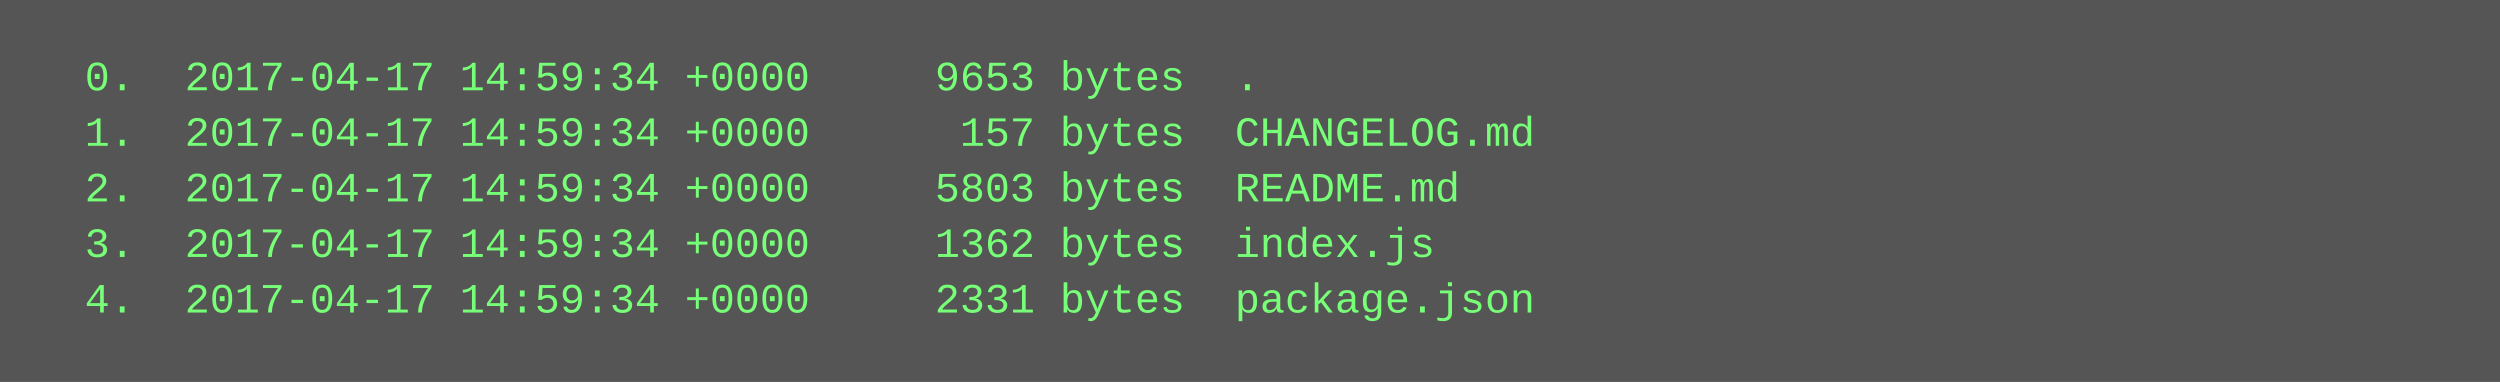
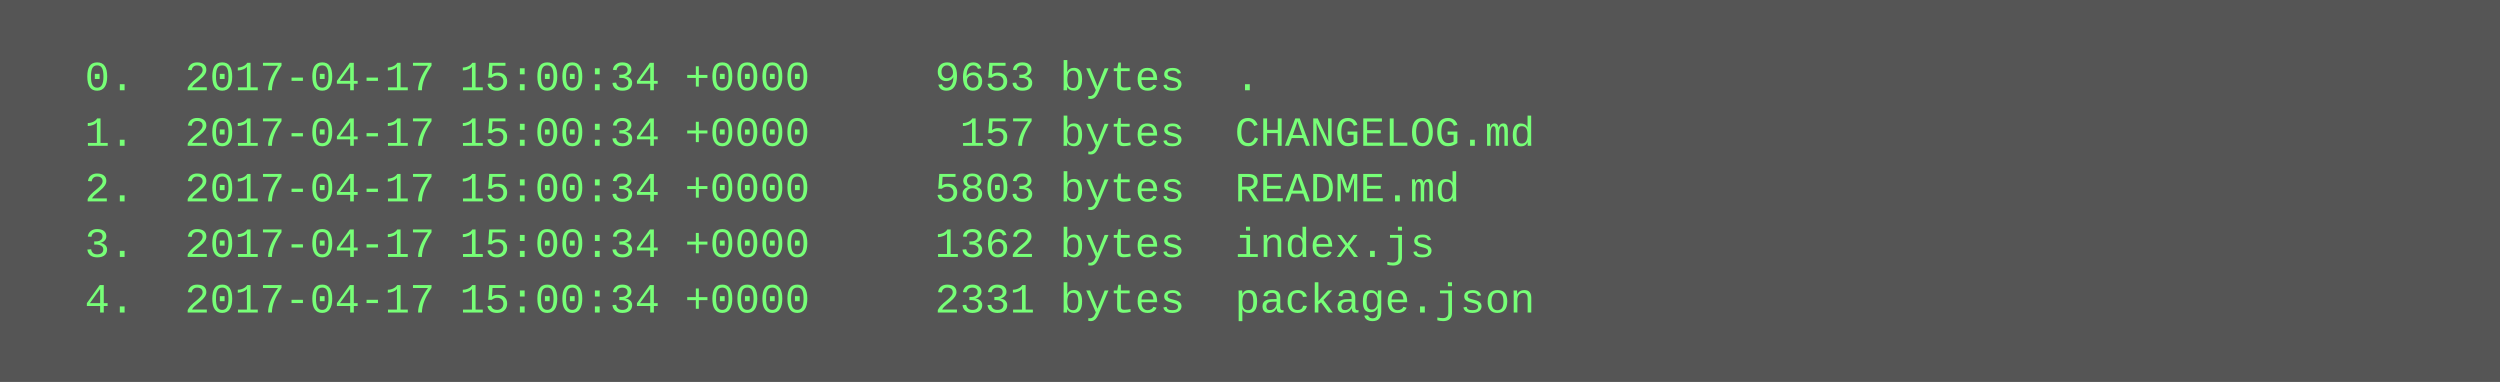
<svg xmlns="http://www.w3.org/2000/svg" height="110" width="720">
  <rect height="110" fill="#555" width="720" />
  <text fill="#7f7" font-family="Courier New" font-size="12" xml:space="preserve">
-     <tspan x="10" y="26">  0.  2017-04-17 14:59:34 +0000     9653 bytes  .</tspan>
-     <tspan x="10" y="42">  1.  2017-04-17 14:59:34 +0000      157 bytes  CHANGELOG.md</tspan>
-     <tspan x="10" y="58">  2.  2017-04-17 14:59:34 +0000     5803 bytes  README.md</tspan>
-     <tspan x="10" y="74">  3.  2017-04-17 14:59:34 +0000     1362 bytes  index.js</tspan>
-     <tspan x="10" y="90">  4.  2017-04-17 14:59:34 +0000     2331 bytes  package.json</tspan>
+     <tspan x="10" y="26">  0.  2017-04-17 15:00:34 +0000     9653 bytes  .</tspan>
+     <tspan x="10" y="42">  1.  2017-04-17 15:00:34 +0000      157 bytes  CHANGELOG.md</tspan>
+     <tspan x="10" y="58">  2.  2017-04-17 15:00:34 +0000     5803 bytes  README.md</tspan>
+     <tspan x="10" y="74">  3.  2017-04-17 15:00:34 +0000     1362 bytes  index.js</tspan>
+     <tspan x="10" y="90">  4.  2017-04-17 15:00:34 +0000     2331 bytes  package.json</tspan>
  </text>
</svg>
